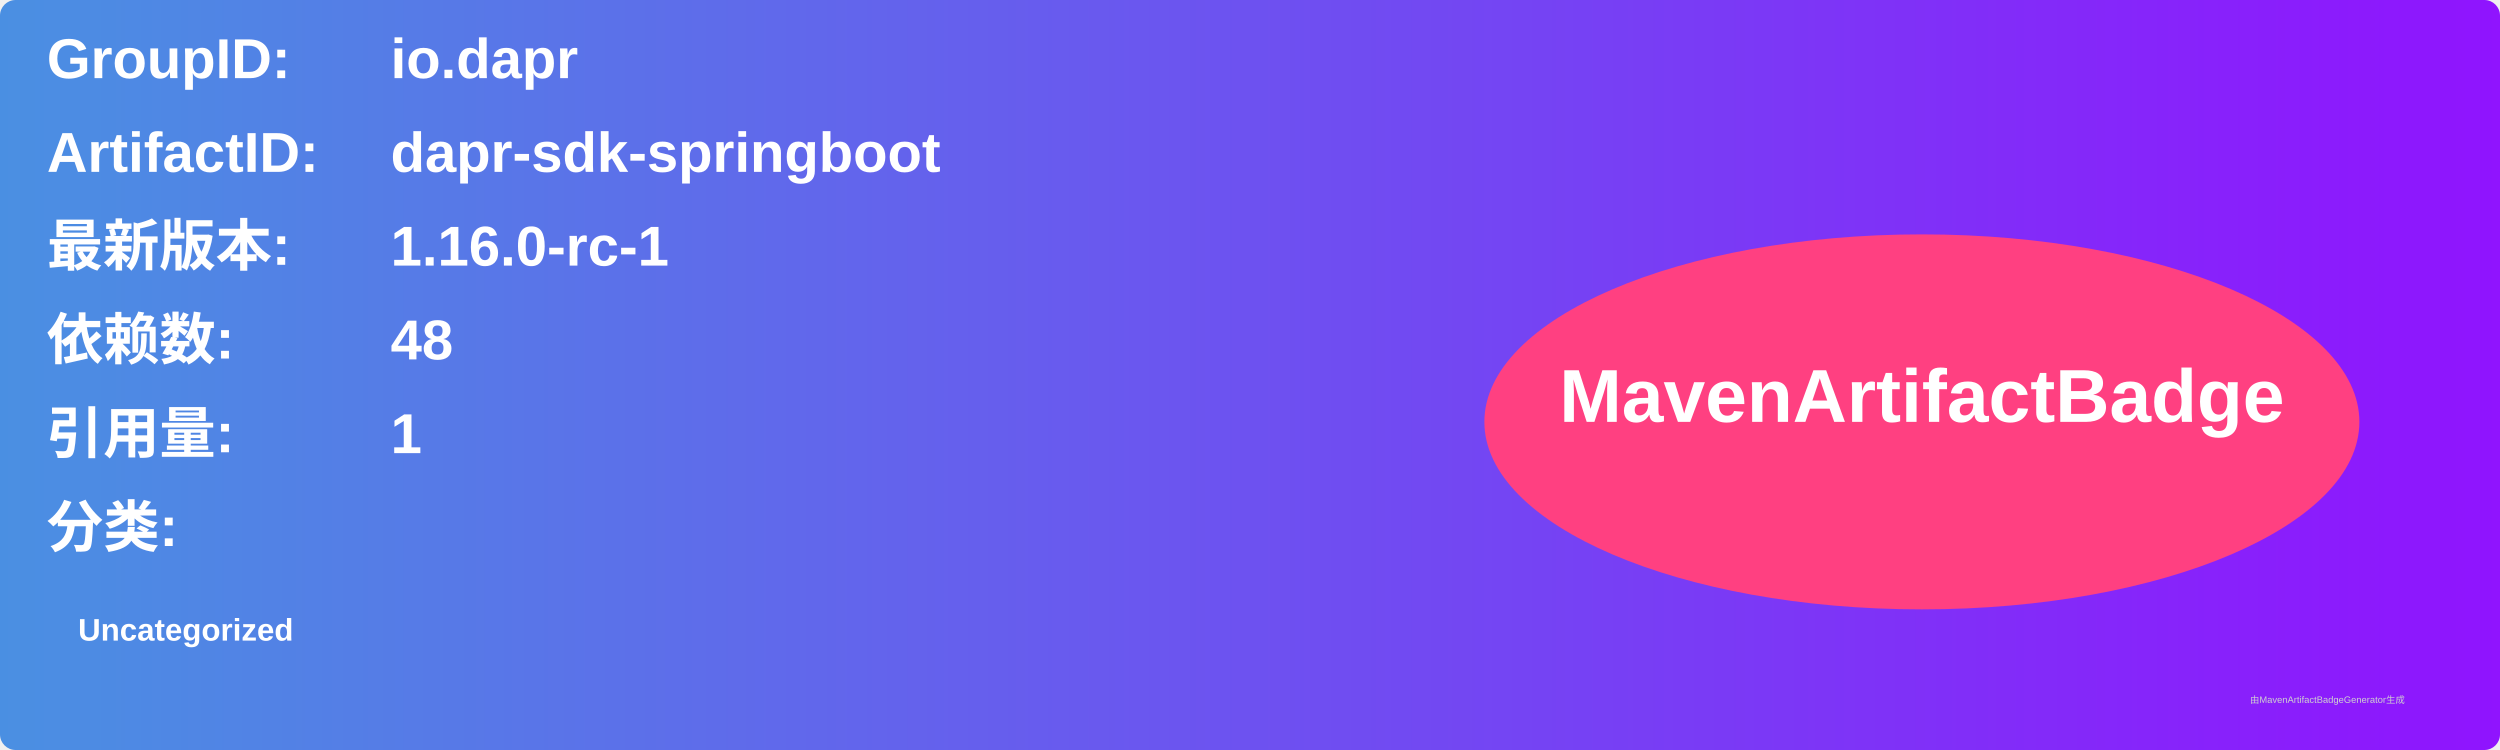
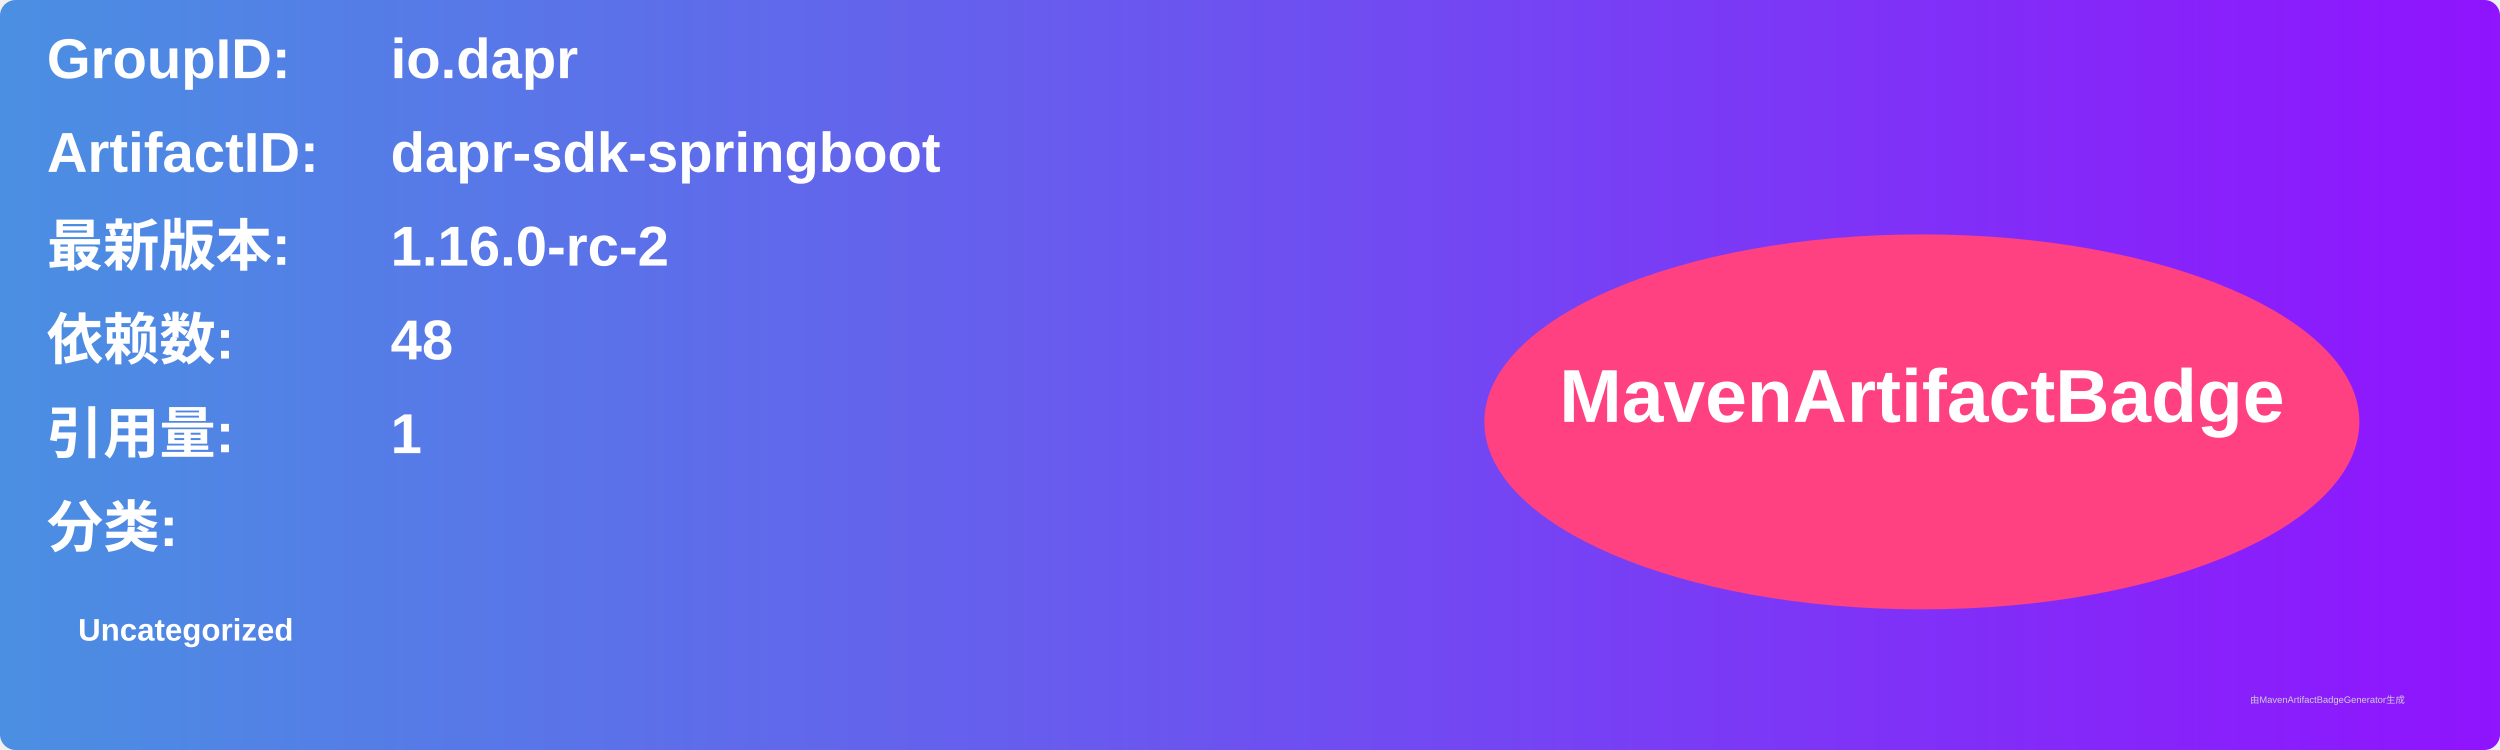
<svg xmlns="http://www.w3.org/2000/svg" width="800" height="240" viewBox="0 0 800 240">
  <linearGradient id="grad" x1="0%" y1="0%" x2="100%" y2="0%">
    <stop offset="0%" stop-color="#4a90e2" />
    <stop offset="100%" stop-color="#9013fe" />
  </linearGradient>
  <rect width="100%" height="100%" rx="5" ry="5" fill="url(#grad)" />
  <g transform="translate(15, 15)">
    <text x="0" y="10" font-family="Arial" font-size="18" fill="white" font-weight="bold" width="260">GroupID:</text>
    <text x="110" y="10" font-family="Arial" font-size="18" fill="white" font-weight="bold" width="460">io.dapr</text>
    <text x="0" y="40" font-family="Arial" font-size="18" fill="white" font-weight="bold" width="260">ArtifactID:</text>
    <text x="110" y="40" font-family="Arial" font-size="18" fill="white" font-weight="bold" width="460">dapr-sdk-springboot</text>
    <text x="0" y="70" font-family="Arial" font-size="18" fill="white" font-weight="bold">最新版本:</text>
    <text x="110" y="70" font-family="Arial" font-size="18" fill="white" font-weight="bold">
-       <tspan font-weight="bold">1.16.0-rc-1</tspan>
+       <tspan font-weight="bold">1.16.0-rc-2</tspan>
    </text>
    <text x="0" y="100" font-family="Arial" font-size="18" fill="white" font-weight="bold">依赖数: </text>
    <text x="110" y="100" font-family="Arial" font-size="18" fill="white">
      <tspan font-weight="bold">48</tspan>
    </text>
    <text x="0" y="130" font-family="Arial" font-size="18" fill="white" font-weight="bold">引用量: </text>
    <text x="110" y="130" font-family="Arial" font-size="18" fill="white">
      <tspan font-weight="bold">1</tspan>
    </text>
    <text x="0" y="160" font-family="Arial" font-size="18" fill="white" font-weight="bold">分类:</text>
    <text x="10" y="190" font-family="Arial" font-size="10" fill="white">
      <tspan font-weight="bold">Uncategorized</tspan>
    </text>
    <ellipse cx="600" cy="120" rx="140" ry="60" fill="#ff4081" />
    <text x="600" y="120" text-anchor="middle" font-family="Arial" font-size="24" fill="white" font-weight="bold">MavenArtifactBadge</text>
  </g>
  <text x="720" y="225" font-family="Arial" font-size="3" fill="#d0d0d0">由MavenArtifactBadgeGenerator生成</text>
</svg>
